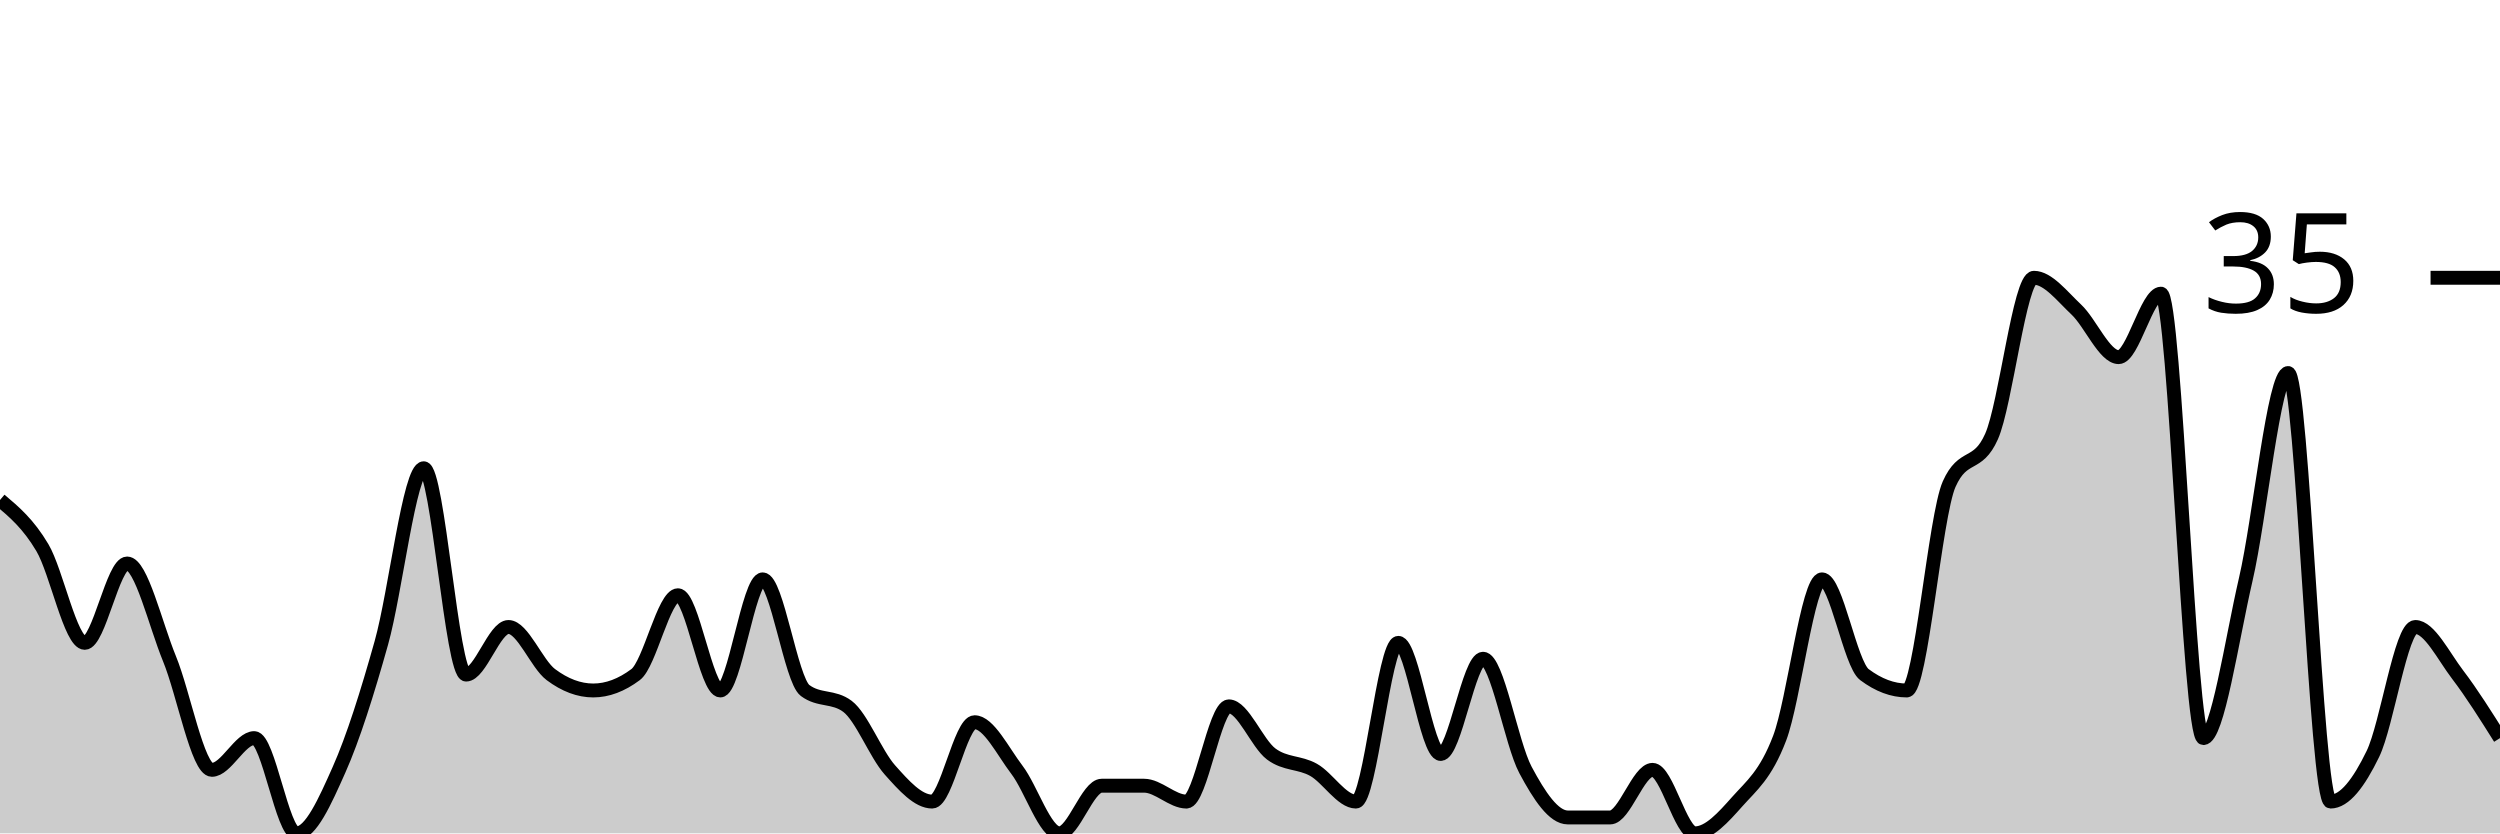
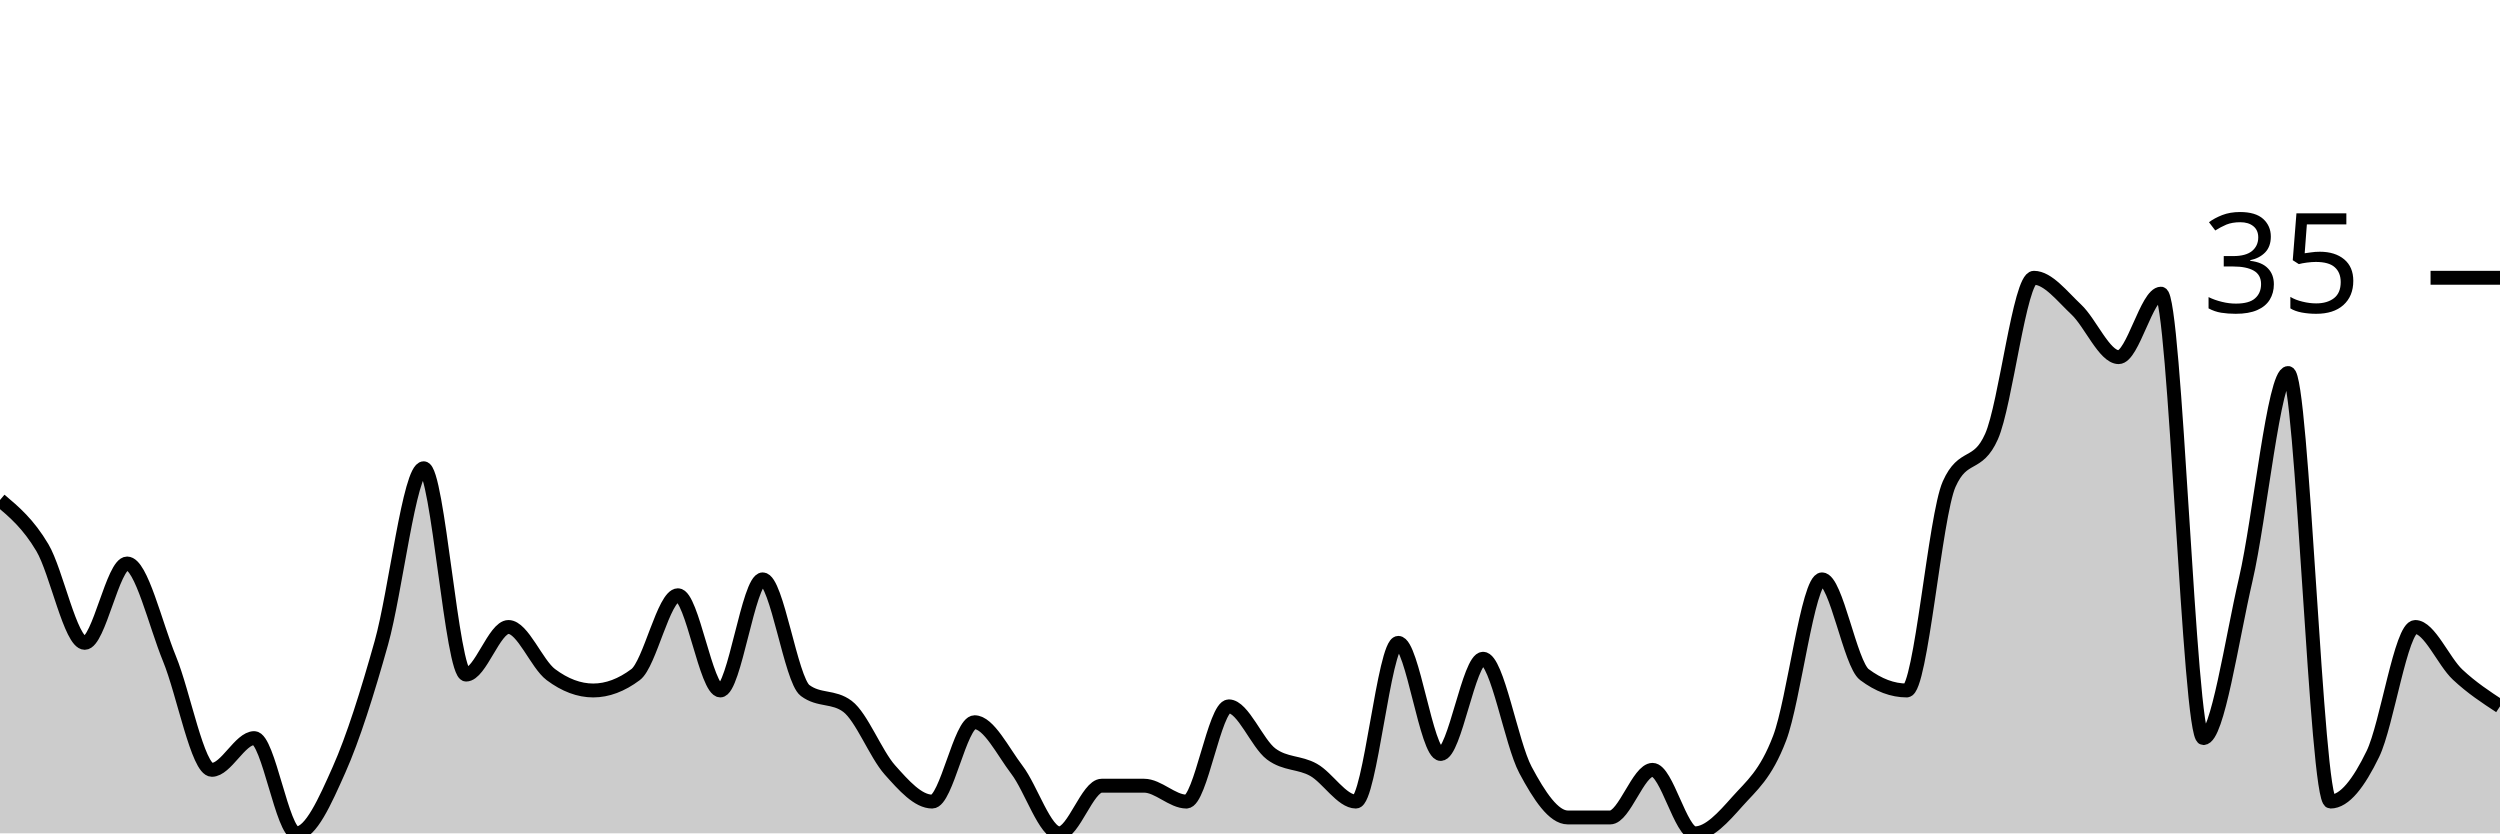
<svg xmlns="http://www.w3.org/2000/svg" viewBox="0 0 180 60">
  <g transform="translate(0,20)">
-     <path class="area" fill="rgba(0, 0, 0, 0.2)" d="M0,16C1.017,16.857,2.034,17.714,3.051,19.429C4.068,21.143,5.085,26.286,6.102,26.286C7.119,26.286,8.136,20.571,9.153,20.571C10.169,20.571,11.186,24.952,12.203,27.429C13.22,29.905,14.237,35.429,15.254,35.429C16.271,35.429,17.288,33.143,18.305,33.143C19.322,33.143,20.339,40,21.356,40C22.373,40,23.39,37.714,24.407,35.429C25.424,33.143,26.441,29.905,27.458,26.286C28.475,22.667,29.492,13.714,30.508,13.714C31.525,13.714,32.542,28.571,33.559,28.571C34.576,28.571,35.593,25.143,36.61,25.143C37.627,25.143,38.644,27.81,39.661,28.571C40.678,29.333,41.695,29.714,42.712,29.714C43.729,29.714,44.746,29.333,45.763,28.571C46.78,27.81,47.797,22.857,48.814,22.857C49.831,22.857,50.847,29.714,51.864,29.714C52.881,29.714,53.898,21.714,54.915,21.714C55.932,21.714,56.949,28.952,57.966,29.714C58.983,30.476,60,30.095,61.017,30.857C62.034,31.619,63.051,34.286,64.068,35.429C65.085,36.571,66.102,37.714,67.119,37.714C68.136,37.714,69.153,32,70.169,32C71.186,32,72.203,34.095,73.22,35.429C74.237,36.762,75.254,40,76.271,40C77.288,40,78.305,36.571,79.322,36.571C80.339,36.571,81.356,36.571,82.373,36.571C83.39,36.571,84.407,37.714,85.424,37.714C86.441,37.714,87.458,30.857,88.475,30.857C89.492,30.857,90.508,33.524,91.525,34.286C92.542,35.048,93.559,34.857,94.576,35.429C95.593,36,96.61,37.714,97.627,37.714C98.644,37.714,99.661,26.286,100.678,26.286C101.695,26.286,102.712,34.286,103.729,34.286C104.746,34.286,105.763,27.429,106.78,27.429C107.797,27.429,108.814,33.524,109.831,35.429C110.847,37.333,111.864,38.857,112.881,38.857C113.898,38.857,114.915,38.857,115.932,38.857C116.949,38.857,117.966,35.429,118.983,35.429C120,35.429,121.017,40,122.034,40C123.051,40,124.068,38.857,125.085,37.714C126.102,36.571,127.119,35.81,128.136,33.143C129.153,30.476,130.169,21.714,131.186,21.714C132.203,21.714,133.22,27.81,134.237,28.571C135.254,29.333,136.271,29.714,137.288,29.714C138.305,29.714,139.322,17.143,140.339,14.857C141.356,12.571,142.373,13.714,143.39,11.429C144.407,9.143,145.424,0,146.441,0C147.458,0,148.475,1.333,149.492,2.286C150.508,3.238,151.525,5.714,152.542,5.714C153.559,5.714,154.576,1.143,155.593,1.143C156.61,1.143,157.627,33.143,158.644,33.143C159.661,33.143,160.678,26.095,161.695,21.714C162.712,17.333,163.729,6.857,164.746,6.857C165.763,6.857,166.78,37.714,167.797,37.714C168.814,37.714,169.831,36.381,170.847,34.286C171.864,32.19,172.881,25.143,173.898,25.143C174.915,25.143,175.932,27.238,176.949,28.571C177.966,29.905,178.983,31.524,180,33.143L180,40C178.983,40,177.966,40,176.949,40C175.932,40,174.915,40,173.898,40C172.881,40,171.864,40,170.847,40C169.831,40,168.814,40,167.797,40C166.78,40,165.763,40,164.746,40C163.729,40,162.712,40,161.695,40C160.678,40,159.661,40,158.644,40C157.627,40,156.61,40,155.593,40C154.576,40,153.559,40,152.542,40C151.525,40,150.508,40,149.492,40C148.475,40,147.458,40,146.441,40C145.424,40,144.407,40,143.39,40C142.373,40,141.356,40,140.339,40C139.322,40,138.305,40,137.288,40C136.271,40,135.254,40,134.237,40C133.22,40,132.203,40,131.186,40C130.169,40,129.153,40,128.136,40C127.119,40,126.102,40,125.085,40C124.068,40,123.051,40,122.034,40C121.017,40,120,40,118.983,40C117.966,40,116.949,40,115.932,40C114.915,40,113.898,40,112.881,40C111.864,40,110.847,40,109.831,40C108.814,40,107.797,40,106.78,40C105.763,40,104.746,40,103.729,40C102.712,40,101.695,40,100.678,40C99.661,40,98.644,40,97.627,40C96.61,40,95.593,40,94.576,40C93.559,40,92.542,40,91.525,40C90.508,40,89.492,40,88.475,40C87.458,40,86.441,40,85.424,40C84.407,40,83.39,40,82.373,40C81.356,40,80.339,40,79.322,40C78.305,40,77.288,40,76.271,40C75.254,40,74.237,40,73.22,40C72.203,40,71.186,40,70.169,40C69.153,40,68.136,40,67.119,40C66.102,40,65.085,40,64.068,40C63.051,40,62.034,40,61.017,40C60,40,58.983,40,57.966,40C56.949,40,55.932,40,54.915,40C53.898,40,52.881,40,51.864,40C50.847,40,49.831,40,48.814,40C47.797,40,46.78,40,45.763,40C44.746,40,43.729,40,42.712,40C41.695,40,40.678,40,39.661,40C38.644,40,37.627,40,36.61,40C35.593,40,34.576,40,33.559,40C32.542,40,31.525,40,30.508,40C29.492,40,28.475,40,27.458,40C26.441,40,25.424,40,24.407,40C23.39,40,22.373,40,21.356,40C20.339,40,19.322,40,18.305,40C17.288,40,16.271,40,15.254,40C14.237,40,13.22,40,12.203,40C11.186,40,10.169,40,9.153,40C8.136,40,7.119,40,6.102,40C5.085,40,4.068,40,3.051,40C2.034,40,1.017,40,0,40Z" />
-     <path class="line" stroke="black" fill="none" d="M0,16C1.017,16.857,2.034,17.714,3.051,19.429C4.068,21.143,5.085,26.286,6.102,26.286C7.119,26.286,8.136,20.571,9.153,20.571C10.169,20.571,11.186,24.952,12.203,27.429C13.22,29.905,14.237,35.429,15.254,35.429C16.271,35.429,17.288,33.143,18.305,33.143C19.322,33.143,20.339,40,21.356,40C22.373,40,23.39,37.714,24.407,35.429C25.424,33.143,26.441,29.905,27.458,26.286C28.475,22.667,29.492,13.714,30.508,13.714C31.525,13.714,32.542,28.571,33.559,28.571C34.576,28.571,35.593,25.143,36.61,25.143C37.627,25.143,38.644,27.81,39.661,28.571C40.678,29.333,41.695,29.714,42.712,29.714C43.729,29.714,44.746,29.333,45.763,28.571C46.78,27.81,47.797,22.857,48.814,22.857C49.831,22.857,50.847,29.714,51.864,29.714C52.881,29.714,53.898,21.714,54.915,21.714C55.932,21.714,56.949,28.952,57.966,29.714C58.983,30.476,60,30.095,61.017,30.857C62.034,31.619,63.051,34.286,64.068,35.429C65.085,36.571,66.102,37.714,67.119,37.714C68.136,37.714,69.153,32,70.169,32C71.186,32,72.203,34.095,73.22,35.429C74.237,36.762,75.254,40,76.271,40C77.288,40,78.305,36.571,79.322,36.571C80.339,36.571,81.356,36.571,82.373,36.571C83.39,36.571,84.407,37.714,85.424,37.714C86.441,37.714,87.458,30.857,88.475,30.857C89.492,30.857,90.508,33.524,91.525,34.286C92.542,35.048,93.559,34.857,94.576,35.429C95.593,36,96.61,37.714,97.627,37.714C98.644,37.714,99.661,26.286,100.678,26.286C101.695,26.286,102.712,34.286,103.729,34.286C104.746,34.286,105.763,27.429,106.78,27.429C107.797,27.429,108.814,33.524,109.831,35.429C110.847,37.333,111.864,38.857,112.881,38.857C113.898,38.857,114.915,38.857,115.932,38.857C116.949,38.857,117.966,35.429,118.983,35.429C120,35.429,121.017,40,122.034,40C123.051,40,124.068,38.857,125.085,37.714C126.102,36.571,127.119,35.81,128.136,33.143C129.153,30.476,130.169,21.714,131.186,21.714C132.203,21.714,133.22,27.81,134.237,28.571C135.254,29.333,136.271,29.714,137.288,29.714C138.305,29.714,139.322,17.143,140.339,14.857C141.356,12.571,142.373,13.714,143.39,11.429C144.407,9.143,145.424,0,146.441,0C147.458,0,148.475,1.333,149.492,2.286C150.508,3.238,151.525,5.714,152.542,5.714C153.559,5.714,154.576,1.143,155.593,1.143C156.61,1.143,157.627,33.143,158.644,33.143C159.661,33.143,160.678,26.095,161.695,21.714C162.712,17.333,163.729,6.857,164.746,6.857C165.763,6.857,166.78,37.714,167.797,37.714C168.814,37.714,169.831,36.381,170.847,34.286C171.864,32.19,172.881,25.143,173.898,25.143C174.915,25.143,175.932,27.238,176.949,28.571C177.966,29.905,178.983,31.524,180,33.143" />
+     <path class="area" fill="rgba(0, 0, 0, 0.2)" d="M0,16C1.017,16.857,2.034,17.714,3.051,19.429C4.068,21.143,5.085,26.286,6.102,26.286C7.119,26.286,8.136,20.571,9.153,20.571C10.169,20.571,11.186,24.952,12.203,27.429C13.22,29.905,14.237,35.429,15.254,35.429C16.271,35.429,17.288,33.143,18.305,33.143C19.322,33.143,20.339,40,21.356,40C22.373,40,23.39,37.714,24.407,35.429C25.424,33.143,26.441,29.905,27.458,26.286C28.475,22.667,29.492,13.714,30.508,13.714C31.525,13.714,32.542,28.571,33.559,28.571C34.576,28.571,35.593,25.143,36.61,25.143C37.627,25.143,38.644,27.81,39.661,28.571C40.678,29.333,41.695,29.714,42.712,29.714C43.729,29.714,44.746,29.333,45.763,28.571C46.78,27.81,47.797,22.857,48.814,22.857C49.831,22.857,50.847,29.714,51.864,29.714C52.881,29.714,53.898,21.714,54.915,21.714C55.932,21.714,56.949,28.952,57.966,29.714C58.983,30.476,60,30.095,61.017,30.857C62.034,31.619,63.051,34.286,64.068,35.429C65.085,36.571,66.102,37.714,67.119,37.714C68.136,37.714,69.153,32,70.169,32C71.186,32,72.203,34.095,73.22,35.429C74.237,36.762,75.254,40,76.271,40C77.288,40,78.305,36.571,79.322,36.571C80.339,36.571,81.356,36.571,82.373,36.571C83.39,36.571,84.407,37.714,85.424,37.714C86.441,37.714,87.458,30.857,88.475,30.857C89.492,30.857,90.508,33.524,91.525,34.286C92.542,35.048,93.559,34.857,94.576,35.429C95.593,36,96.61,37.714,97.627,37.714C98.644,37.714,99.661,26.286,100.678,26.286C101.695,26.286,102.712,34.286,103.729,34.286C104.746,34.286,105.763,27.429,106.78,27.429C107.797,27.429,108.814,33.524,109.831,35.429C110.847,37.333,111.864,38.857,112.881,38.857C113.898,38.857,114.915,38.857,115.932,38.857C116.949,38.857,117.966,35.429,118.983,35.429C120,35.429,121.017,40,122.034,40C123.051,40,124.068,38.857,125.085,37.714C126.102,36.571,127.119,35.81,128.136,33.143C129.153,30.476,130.169,21.714,131.186,21.714C132.203,21.714,133.22,27.81,134.237,28.571C135.254,29.333,136.271,29.714,137.288,29.714C138.305,29.714,139.322,17.143,140.339,14.857C141.356,12.571,142.373,13.714,143.39,11.429C144.407,9.143,145.424,0,146.441,0C147.458,0,148.475,1.333,149.492,2.286C150.508,3.238,151.525,5.714,152.542,5.714C153.559,5.714,154.576,1.143,155.593,1.143C156.61,1.143,157.627,33.143,158.644,33.143C159.661,33.143,160.678,26.095,161.695,21.714C162.712,17.333,163.729,6.857,164.746,6.857C165.763,6.857,166.78,37.714,167.797,37.714C168.814,37.714,169.831,36.381,170.847,34.286C171.864,32.19,172.881,25.143,173.898,25.143C174.915,25.143,175.932,27.619,176.949,28.571C177.966,29.524,178.983,30.19,180,30.857L180,40C178.983,40,177.966,40,176.949,40C175.932,40,174.915,40,173.898,40C172.881,40,171.864,40,170.847,40C169.831,40,168.814,40,167.797,40C166.78,40,165.763,40,164.746,40C163.729,40,162.712,40,161.695,40C160.678,40,159.661,40,158.644,40C157.627,40,156.61,40,155.593,40C154.576,40,153.559,40,152.542,40C151.525,40,150.508,40,149.492,40C148.475,40,147.458,40,146.441,40C145.424,40,144.407,40,143.39,40C142.373,40,141.356,40,140.339,40C139.322,40,138.305,40,137.288,40C136.271,40,135.254,40,134.237,40C133.22,40,132.203,40,131.186,40C130.169,40,129.153,40,128.136,40C127.119,40,126.102,40,125.085,40C124.068,40,123.051,40,122.034,40C121.017,40,120,40,118.983,40C117.966,40,116.949,40,115.932,40C114.915,40,113.898,40,112.881,40C111.864,40,110.847,40,109.831,40C108.814,40,107.797,40,106.78,40C105.763,40,104.746,40,103.729,40C102.712,40,101.695,40,100.678,40C99.661,40,98.644,40,97.627,40C96.61,40,95.593,40,94.576,40C93.559,40,92.542,40,91.525,40C90.508,40,89.492,40,88.475,40C87.458,40,86.441,40,85.424,40C84.407,40,83.39,40,82.373,40C81.356,40,80.339,40,79.322,40C78.305,40,77.288,40,76.271,40C75.254,40,74.237,40,73.22,40C72.203,40,71.186,40,70.169,40C69.153,40,68.136,40,67.119,40C66.102,40,65.085,40,64.068,40C63.051,40,62.034,40,61.017,40C60,40,58.983,40,57.966,40C56.949,40,55.932,40,54.915,40C53.898,40,52.881,40,51.864,40C50.847,40,49.831,40,48.814,40C47.797,40,46.78,40,45.763,40C44.746,40,43.729,40,42.712,40C41.695,40,40.678,40,39.661,40C38.644,40,37.627,40,36.61,40C35.593,40,34.576,40,33.559,40C32.542,40,31.525,40,30.508,40C29.492,40,28.475,40,27.458,40C26.441,40,25.424,40,24.407,40C23.39,40,22.373,40,21.356,40C20.339,40,19.322,40,18.305,40C17.288,40,16.271,40,15.254,40C14.237,40,13.22,40,12.203,40C11.186,40,10.169,40,9.153,40C8.136,40,7.119,40,6.102,40C5.085,40,4.068,40,3.051,40C2.034,40,1.017,40,0,40Z" />
+     <path class="line" stroke="black" fill="none" d="M0,16C1.017,16.857,2.034,17.714,3.051,19.429C4.068,21.143,5.085,26.286,6.102,26.286C7.119,26.286,8.136,20.571,9.153,20.571C10.169,20.571,11.186,24.952,12.203,27.429C13.22,29.905,14.237,35.429,15.254,35.429C16.271,35.429,17.288,33.143,18.305,33.143C19.322,33.143,20.339,40,21.356,40C22.373,40,23.39,37.714,24.407,35.429C25.424,33.143,26.441,29.905,27.458,26.286C28.475,22.667,29.492,13.714,30.508,13.714C31.525,13.714,32.542,28.571,33.559,28.571C34.576,28.571,35.593,25.143,36.61,25.143C37.627,25.143,38.644,27.81,39.661,28.571C40.678,29.333,41.695,29.714,42.712,29.714C43.729,29.714,44.746,29.333,45.763,28.571C46.78,27.81,47.797,22.857,48.814,22.857C49.831,22.857,50.847,29.714,51.864,29.714C52.881,29.714,53.898,21.714,54.915,21.714C55.932,21.714,56.949,28.952,57.966,29.714C58.983,30.476,60,30.095,61.017,30.857C62.034,31.619,63.051,34.286,64.068,35.429C65.085,36.571,66.102,37.714,67.119,37.714C68.136,37.714,69.153,32,70.169,32C71.186,32,72.203,34.095,73.22,35.429C74.237,36.762,75.254,40,76.271,40C77.288,40,78.305,36.571,79.322,36.571C80.339,36.571,81.356,36.571,82.373,36.571C83.39,36.571,84.407,37.714,85.424,37.714C86.441,37.714,87.458,30.857,88.475,30.857C89.492,30.857,90.508,33.524,91.525,34.286C92.542,35.048,93.559,34.857,94.576,35.429C95.593,36,96.61,37.714,97.627,37.714C98.644,37.714,99.661,26.286,100.678,26.286C101.695,26.286,102.712,34.286,103.729,34.286C104.746,34.286,105.763,27.429,106.78,27.429C107.797,27.429,108.814,33.524,109.831,35.429C110.847,37.333,111.864,38.857,112.881,38.857C113.898,38.857,114.915,38.857,115.932,38.857C116.949,38.857,117.966,35.429,118.983,35.429C120,35.429,121.017,40,122.034,40C123.051,40,124.068,38.857,125.085,37.714C126.102,36.571,127.119,35.81,128.136,33.143C129.153,30.476,130.169,21.714,131.186,21.714C132.203,21.714,133.22,27.81,134.237,28.571C135.254,29.333,136.271,29.714,137.288,29.714C138.305,29.714,139.322,17.143,140.339,14.857C141.356,12.571,142.373,13.714,143.39,11.429C144.407,9.143,145.424,0,146.441,0C147.458,0,148.475,1.333,149.492,2.286C150.508,3.238,151.525,5.714,152.542,5.714C153.559,5.714,154.576,1.143,155.593,1.143C156.61,1.143,157.627,33.143,158.644,33.143C159.661,33.143,160.678,26.095,161.695,21.714C162.712,17.333,163.729,6.857,164.746,6.857C165.763,6.857,166.78,37.714,167.797,37.714C168.814,37.714,169.831,36.381,170.847,34.286C171.864,32.19,172.881,25.143,173.898,25.143C174.915,25.143,175.932,27.619,176.949,28.571C177.966,29.524,178.983,30.19,180,30.857" />
    <path class="axis-ceiling" stroke-width="1" stroke="black" fill="none" d="M175,0L180,0" />
    <text class="axis-ceiling-label" font-family="sans-serif" text-anchor="end" font-size="10px" x="170" y="2.5">35</text>
  </g>
</svg>
